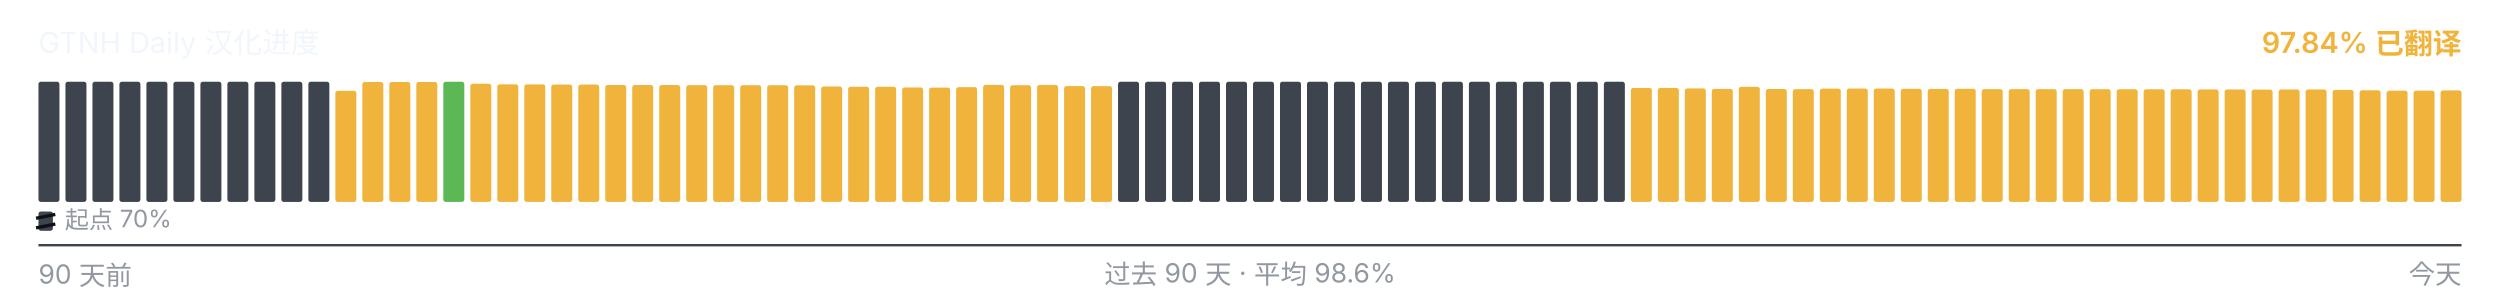
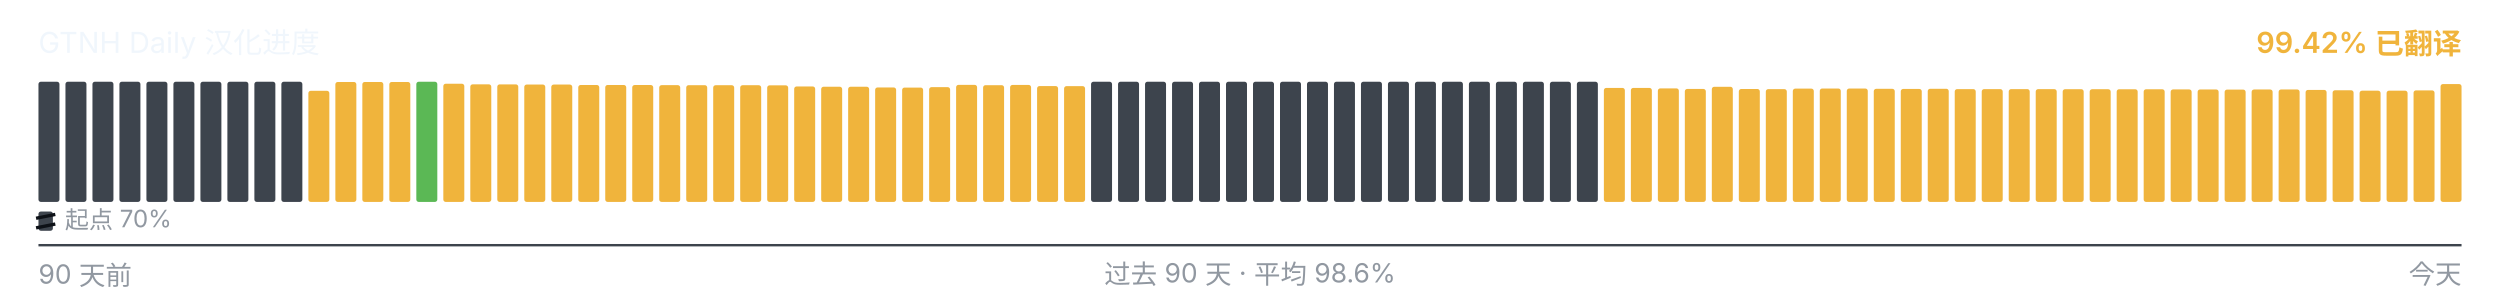
<svg xmlns="http://www.w3.org/2000/svg" viewBox="0 0 1040 128" width="1040" height="128" role="img" aria-label="GTNH Daily 汉化进度">
  <g font-family="-apple-system, BlinkMacSystemFont, &quot;Segoe UI&quot;, &quot;PingFang SC&quot;, &quot;Hiragino Sans GB&quot;, &quot;Microsoft YaHei&quot;, &quot;Source Han Sans SC&quot;, sans-serif" font-size="12">
    <text x="16" y="22" fill="#f0f6fc">GTNH Daily 汉化进度</text>
-     <text x="1024" y="22" text-anchor="end" fill="#F0B43C" font-weight="600">97.84% 已翻译</text>
+     <text x="1024" y="22" text-anchor="end" fill="#F0B43C" font-weight="600">99.42% 已翻译</text>
  </g>
  <g>
    <rect x="16.00" y="34.00" width="8.73" height="50.00" rx="1" ry="1" fill="#3d444d" />
    <rect x="27.23" y="34.00" width="8.73" height="50.00" rx="1" ry="1" fill="#3d444d" />
    <rect x="38.46" y="34.00" width="8.73" height="50.00" rx="1" ry="1" fill="#3d444d" />
    <rect x="49.68" y="34.00" width="8.73" height="50.00" rx="1" ry="1" fill="#3d444d" />
    <rect x="60.91" y="34.00" width="8.73" height="50.00" rx="1" ry="1" fill="#3d444d" />
    <rect x="72.14" y="34.00" width="8.73" height="50.00" rx="1" ry="1" fill="#3d444d" />
    <rect x="83.37" y="34.00" width="8.73" height="50.00" rx="1" ry="1" fill="#3d444d" />
    <rect x="94.59" y="34.00" width="8.73" height="50.00" rx="1" ry="1" fill="#3d444d" />
    <rect x="105.82" y="34.00" width="8.73" height="50.00" rx="1" ry="1" fill="#3d444d" />
    <rect x="117.05" y="34.00" width="8.73" height="50.00" rx="1" ry="1" fill="#3d444d" />
-     <rect x="128.28" y="34.00" width="8.73" height="50.00" rx="1" ry="1" fill="#3d444d" />
-     <rect x="139.51" y="37.77" width="8.73" height="46.23" rx="1" ry="1" fill="#F0B43C" />
+     <rect x="128.28" y="37.77" width="8.73" height="46.23" rx="1" ry="1" fill="#F0B43C" />
+     <rect x="139.51" y="34.10" width="8.73" height="49.90" rx="1" ry="1" fill="#F0B43C" />
    <rect x="150.73" y="34.10" width="8.73" height="49.90" rx="1" ry="1" fill="#F0B43C" />
    <rect x="161.96" y="34.10" width="8.73" height="49.90" rx="1" ry="1" fill="#F0B43C" />
-     <rect x="173.19" y="34.10" width="8.73" height="49.90" rx="1" ry="1" fill="#F0B43C" />
-     <rect x="184.42" y="34.00" width="8.73" height="50.00" rx="1" ry="1" fill="#5BB855" />
-     <rect x="195.64" y="34.83" width="8.73" height="49.17" rx="1" ry="1" fill="#F0B43C" />
-     <rect x="206.87" y="35.08" width="8.73" height="48.92" rx="1" ry="1" fill="#F0B43C" />
-     <rect x="218.10" y="35.10" width="8.73" height="48.90" rx="1" ry="1" fill="#F0B43C" />
-     <rect x="229.33" y="35.17" width="8.73" height="48.83" rx="1" ry="1" fill="#F0B43C" />
-     <rect x="240.56" y="35.18" width="8.73" height="48.82" rx="1" ry="1" fill="#F0B43C" />
+     <rect x="173.19" y="34.00" width="8.73" height="50.00" rx="1" ry="1" fill="#5BB855" />
+     <rect x="184.42" y="34.83" width="8.73" height="49.17" rx="1" ry="1" fill="#F0B43C" />
+     <rect x="195.64" y="35.08" width="8.73" height="48.92" rx="1" ry="1" fill="#F0B43C" />
+     <rect x="206.87" y="35.10" width="8.73" height="48.90" rx="1" ry="1" fill="#F0B43C" />
+     <rect x="218.10" y="35.17" width="8.73" height="48.83" rx="1" ry="1" fill="#F0B43C" />
+     <rect x="229.33" y="35.18" width="8.73" height="48.82" rx="1" ry="1" fill="#F0B43C" />
+     <rect x="240.56" y="35.35" width="8.73" height="48.65" rx="1" ry="1" fill="#F0B43C" />
    <rect x="251.78" y="35.35" width="8.73" height="48.65" rx="1" ry="1" fill="#F0B43C" />
-     <rect x="263.01" y="35.35" width="8.73" height="48.65" rx="1" ry="1" fill="#F0B43C" />
-     <rect x="274.24" y="35.37" width="8.73" height="48.63" rx="1" ry="1" fill="#F0B43C" />
-     <rect x="285.47" y="35.42" width="8.73" height="48.58" rx="1" ry="1" fill="#F0B43C" />
-     <rect x="296.69" y="35.43" width="8.73" height="48.57" rx="1" ry="1" fill="#F0B43C" />
+     <rect x="263.01" y="35.37" width="8.73" height="48.63" rx="1" ry="1" fill="#F0B43C" />
+     <rect x="274.24" y="35.42" width="8.73" height="48.58" rx="1" ry="1" fill="#F0B43C" />
+     <rect x="285.47" y="35.43" width="8.73" height="48.57" rx="1" ry="1" fill="#F0B43C" />
+     <rect x="296.69" y="35.45" width="8.73" height="48.55" rx="1" ry="1" fill="#F0B43C" />
    <rect x="307.92" y="35.45" width="8.73" height="48.55" rx="1" ry="1" fill="#F0B43C" />
-     <rect x="319.15" y="35.45" width="8.73" height="48.55" rx="1" ry="1" fill="#F0B43C" />
-     <rect x="330.38" y="35.50" width="8.73" height="48.50" rx="1" ry="1" fill="#F0B43C" />
-     <rect x="341.61" y="35.97" width="8.73" height="48.03" rx="1" ry="1" fill="#F0B43C" />
+     <rect x="319.15" y="35.50" width="8.73" height="48.50" rx="1" ry="1" fill="#F0B43C" />
+     <rect x="330.38" y="35.97" width="8.73" height="48.03" rx="1" ry="1" fill="#F0B43C" />
+     <rect x="341.61" y="36.08" width="8.73" height="47.92" rx="1" ry="1" fill="#F0B43C" />
    <rect x="352.83" y="36.08" width="8.73" height="47.92" rx="1" ry="1" fill="#F0B43C" />
-     <rect x="364.06" y="36.08" width="8.73" height="47.92" rx="1" ry="1" fill="#F0B43C" />
-     <rect x="375.29" y="36.38" width="8.73" height="47.62" rx="1" ry="1" fill="#F0B43C" />
-     <rect x="386.52" y="36.43" width="8.73" height="47.57" rx="1" ry="1" fill="#F0B43C" />
-     <rect x="397.74" y="36.25" width="8.73" height="47.75" rx="1" ry="1" fill="#F0B43C" />
-     <rect x="408.97" y="35.30" width="8.73" height="48.70" rx="1" ry="1" fill="#F0B43C" />
-     <rect x="420.20" y="35.43" width="8.73" height="48.57" rx="1" ry="1" fill="#F0B43C" />
-     <rect x="431.43" y="35.33" width="8.73" height="48.67" rx="1" ry="1" fill="#F0B43C" />
-     <rect x="442.66" y="35.80" width="8.73" height="48.20" rx="1" ry="1" fill="#F0B43C" />
-     <rect x="453.88" y="35.83" width="8.73" height="48.17" rx="1" ry="1" fill="#F0B43C" />
+     <rect x="364.06" y="36.38" width="8.73" height="47.62" rx="1" ry="1" fill="#F0B43C" />
+     <rect x="375.29" y="36.43" width="8.73" height="47.57" rx="1" ry="1" fill="#F0B43C" />
+     <rect x="386.52" y="36.25" width="8.73" height="47.75" rx="1" ry="1" fill="#F0B43C" />
+     <rect x="397.74" y="35.30" width="8.73" height="48.70" rx="1" ry="1" fill="#F0B43C" />
+     <rect x="408.97" y="35.43" width="8.73" height="48.57" rx="1" ry="1" fill="#F0B43C" />
+     <rect x="420.20" y="35.33" width="8.73" height="48.67" rx="1" ry="1" fill="#F0B43C" />
+     <rect x="431.43" y="35.80" width="8.73" height="48.20" rx="1" ry="1" fill="#F0B43C" />
+     <rect x="442.66" y="35.83" width="8.73" height="48.17" rx="1" ry="1" fill="#F0B43C" />
+     <rect x="453.88" y="34.00" width="8.73" height="50.00" rx="1" ry="1" fill="#3d444d" />
    <rect x="465.11" y="34.00" width="8.73" height="50.00" rx="1" ry="1" fill="#3d444d" />
    <rect x="476.34" y="34.00" width="8.73" height="50.00" rx="1" ry="1" fill="#3d444d" />
    <rect x="487.57" y="34.00" width="8.73" height="50.00" rx="1" ry="1" fill="#3d444d" />
    <rect x="498.79" y="34.00" width="8.73" height="50.00" rx="1" ry="1" fill="#3d444d" />
    <rect x="510.02" y="34.00" width="8.73" height="50.00" rx="1" ry="1" fill="#3d444d" />
    <rect x="521.25" y="34.00" width="8.73" height="50.00" rx="1" ry="1" fill="#3d444d" />
    <rect x="532.48" y="34.00" width="8.73" height="50.00" rx="1" ry="1" fill="#3d444d" />
    <rect x="543.71" y="34.00" width="8.73" height="50.00" rx="1" ry="1" fill="#3d444d" />
    <rect x="554.93" y="34.00" width="8.73" height="50.00" rx="1" ry="1" fill="#3d444d" />
    <rect x="566.16" y="34.00" width="8.73" height="50.00" rx="1" ry="1" fill="#3d444d" />
    <rect x="577.39" y="34.00" width="8.73" height="50.00" rx="1" ry="1" fill="#3d444d" />
    <rect x="588.62" y="34.00" width="8.73" height="50.00" rx="1" ry="1" fill="#3d444d" />
    <rect x="599.84" y="34.00" width="8.73" height="50.00" rx="1" ry="1" fill="#3d444d" />
    <rect x="611.07" y="34.00" width="8.73" height="50.00" rx="1" ry="1" fill="#3d444d" />
    <rect x="622.30" y="34.00" width="8.73" height="50.00" rx="1" ry="1" fill="#3d444d" />
    <rect x="633.53" y="34.00" width="8.73" height="50.00" rx="1" ry="1" fill="#3d444d" />
    <rect x="644.76" y="34.00" width="8.73" height="50.00" rx="1" ry="1" fill="#3d444d" />
    <rect x="655.98" y="34.00" width="8.73" height="50.00" rx="1" ry="1" fill="#3d444d" />
-     <rect x="667.21" y="34.00" width="8.73" height="50.00" rx="1" ry="1" fill="#3d444d" />
+     <rect x="667.21" y="36.57" width="8.73" height="47.43" rx="1" ry="1" fill="#F0B43C" />
    <rect x="678.44" y="36.57" width="8.73" height="47.43" rx="1" ry="1" fill="#F0B43C" />
-     <rect x="689.67" y="36.57" width="8.73" height="47.43" rx="1" ry="1" fill="#F0B43C" />
-     <rect x="700.89" y="36.77" width="8.73" height="47.23" rx="1" ry="1" fill="#F0B43C" />
-     <rect x="712.12" y="37.00" width="8.73" height="47.00" rx="1" ry="1" fill="#F0B43C" />
-     <rect x="723.35" y="36.10" width="8.73" height="47.90" rx="1" ry="1" fill="#F0B43C" />
-     <rect x="734.58" y="37.02" width="8.73" height="46.98" rx="1" ry="1" fill="#F0B43C" />
-     <rect x="745.81" y="37.08" width="8.73" height="46.92" rx="1" ry="1" fill="#F0B43C" />
-     <rect x="757.03" y="36.87" width="8.73" height="47.13" rx="1" ry="1" fill="#F0B43C" />
-     <rect x="768.26" y="36.82" width="8.73" height="47.18" rx="1" ry="1" fill="#F0B43C" />
-     <rect x="779.49" y="36.83" width="8.73" height="47.17" rx="1" ry="1" fill="#F0B43C" />
-     <rect x="790.72" y="36.95" width="8.73" height="47.05" rx="1" ry="1" fill="#F0B43C" />
-     <rect x="801.94" y="37.00" width="8.73" height="47.00" rx="1" ry="1" fill="#F0B43C" />
-     <rect x="813.17" y="36.93" width="8.73" height="47.07" rx="1" ry="1" fill="#F0B43C" />
+     <rect x="689.67" y="36.77" width="8.73" height="47.23" rx="1" ry="1" fill="#F0B43C" />
+     <rect x="700.89" y="37.00" width="8.73" height="47.00" rx="1" ry="1" fill="#F0B43C" />
+     <rect x="712.12" y="36.10" width="8.73" height="47.90" rx="1" ry="1" fill="#F0B43C" />
+     <rect x="723.35" y="37.02" width="8.73" height="46.98" rx="1" ry="1" fill="#F0B43C" />
+     <rect x="734.58" y="37.08" width="8.73" height="46.92" rx="1" ry="1" fill="#F0B43C" />
+     <rect x="745.81" y="36.87" width="8.73" height="47.13" rx="1" ry="1" fill="#F0B43C" />
+     <rect x="757.03" y="36.82" width="8.73" height="47.18" rx="1" ry="1" fill="#F0B43C" />
+     <rect x="768.26" y="36.83" width="8.73" height="47.17" rx="1" ry="1" fill="#F0B43C" />
+     <rect x="779.49" y="36.95" width="8.73" height="47.05" rx="1" ry="1" fill="#F0B43C" />
+     <rect x="790.72" y="37.00" width="8.73" height="47.00" rx="1" ry="1" fill="#F0B43C" />
+     <rect x="801.94" y="36.93" width="8.73" height="47.07" rx="1" ry="1" fill="#F0B43C" />
+     <rect x="813.17" y="37.07" width="8.73" height="46.93" rx="1" ry="1" fill="#F0B43C" />
    <rect x="824.40" y="37.07" width="8.73" height="46.93" rx="1" ry="1" fill="#F0B43C" />
    <rect x="835.63" y="37.07" width="8.73" height="46.93" rx="1" ry="1" fill="#F0B43C" />
-     <rect x="846.86" y="37.07" width="8.73" height="46.93" rx="1" ry="1" fill="#F0B43C" />
-     <rect x="858.08" y="37.08" width="8.73" height="46.92" rx="1" ry="1" fill="#F0B43C" />
-     <rect x="869.31" y="37.10" width="8.73" height="46.90" rx="1" ry="1" fill="#F0B43C" />
-     <rect x="880.54" y="37.12" width="8.73" height="46.88" rx="1" ry="1" fill="#F0B43C" />
+     <rect x="846.86" y="37.08" width="8.73" height="46.92" rx="1" ry="1" fill="#F0B43C" />
+     <rect x="858.08" y="37.10" width="8.73" height="46.90" rx="1" ry="1" fill="#F0B43C" />
+     <rect x="869.31" y="37.12" width="8.73" height="46.88" rx="1" ry="1" fill="#F0B43C" />
+     <rect x="880.54" y="37.13" width="8.73" height="46.87" rx="1" ry="1" fill="#F0B43C" />
    <rect x="891.77" y="37.13" width="8.73" height="46.87" rx="1" ry="1" fill="#F0B43C" />
-     <rect x="902.99" y="37.13" width="8.73" height="46.87" rx="1" ry="1" fill="#F0B43C" />
-     <rect x="914.22" y="37.20" width="8.73" height="46.80" rx="1" ry="1" fill="#F0B43C" />
-     <rect x="925.45" y="37.22" width="8.73" height="46.78" rx="1" ry="1" fill="#F0B43C" />
-     <rect x="936.68" y="37.27" width="8.73" height="46.73" rx="1" ry="1" fill="#F0B43C" />
-     <rect x="947.91" y="37.23" width="8.73" height="46.77" rx="1" ry="1" fill="#F0B43C" />
-     <rect x="959.13" y="37.22" width="8.73" height="46.78" rx="1" ry="1" fill="#F0B43C" />
-     <rect x="970.36" y="37.40" width="8.73" height="46.60" rx="1" ry="1" fill="#F0B43C" />
-     <rect x="981.59" y="37.55" width="8.73" height="46.45" rx="1" ry="1" fill="#F0B43C" />
-     <rect x="992.82" y="37.73" width="8.73" height="46.27" rx="1" ry="1" fill="#F0B43C" />
-     <rect x="1004.04" y="37.72" width="8.73" height="46.28" rx="1" ry="1" fill="#F0B43C" />
-     <rect x="1015.27" y="37.60" width="8.73" height="46.40" rx="1" ry="1" fill="#F0B43C" />
+     <rect x="902.99" y="37.20" width="8.73" height="46.80" rx="1" ry="1" fill="#F0B43C" />
+     <rect x="914.22" y="37.22" width="8.73" height="46.78" rx="1" ry="1" fill="#F0B43C" />
+     <rect x="925.45" y="37.27" width="8.73" height="46.73" rx="1" ry="1" fill="#F0B43C" />
+     <rect x="936.68" y="37.23" width="8.73" height="46.77" rx="1" ry="1" fill="#F0B43C" />
+     <rect x="947.91" y="37.22" width="8.73" height="46.78" rx="1" ry="1" fill="#F0B43C" />
+     <rect x="959.13" y="37.40" width="8.73" height="46.60" rx="1" ry="1" fill="#F0B43C" />
+     <rect x="970.36" y="37.55" width="8.73" height="46.45" rx="1" ry="1" fill="#F0B43C" />
+     <rect x="981.59" y="37.73" width="8.73" height="46.27" rx="1" ry="1" fill="#F0B43C" />
+     <rect x="992.82" y="37.72" width="8.73" height="46.28" rx="1" ry="1" fill="#F0B43C" />
+     <rect x="1004.04" y="37.60" width="8.73" height="46.40" rx="1" ry="1" fill="#F0B43C" />
+     <rect x="1015.27" y="34.97" width="8.73" height="49.03" rx="1" ry="1" fill="#F0B43C" />
  </g>
  <g aria-hidden="true">
    <rect x="16" y="88" width="6" height="8" rx="1" fill="#3d444d" />
    <line x1="15" y1="90.80" x2="23" y2="89.20" stroke="#0d1117" stroke-width="1.4" />
    <line x1="15" y1="94.80" x2="23" y2="93.20" stroke="#0d1117" stroke-width="1.4" />
    <text x="27" y="95" font-family="-apple-system, BlinkMacSystemFont, &quot;Segoe UI&quot;, &quot;PingFang SC&quot;, &quot;Hiragino Sans GB&quot;, &quot;Microsoft YaHei&quot;, &quot;Source Han Sans SC&quot;, sans-serif" font-size="10" fill="#9198a1">起点 70%</text>
  </g>
  <line x1="16" x2="1024" y1="102" y2="102" stroke="#3d444d" stroke-width="1" />
  <g font-family="-apple-system, BlinkMacSystemFont, &quot;Segoe UI&quot;, &quot;PingFang SC&quot;, &quot;Hiragino Sans GB&quot;, &quot;Microsoft YaHei&quot;, &quot;Source Han Sans SC&quot;, sans-serif" font-size="11" fill="#9198a1">
    <text x="16" y="118">90 天前</text>
    <text x="520" y="118" text-anchor="middle">过去 90 天 · 平均 98.6%</text>
    <text x="1024" y="118" text-anchor="end">今天</text>
  </g>
</svg>
